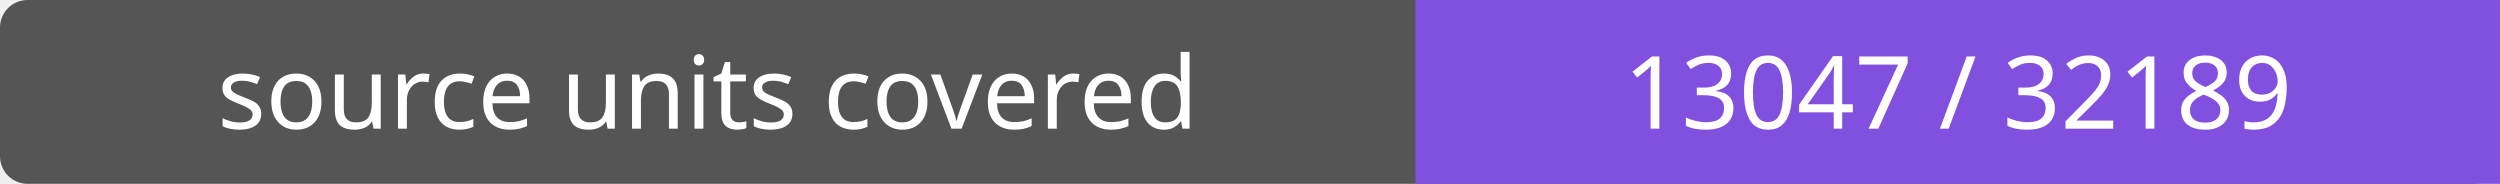
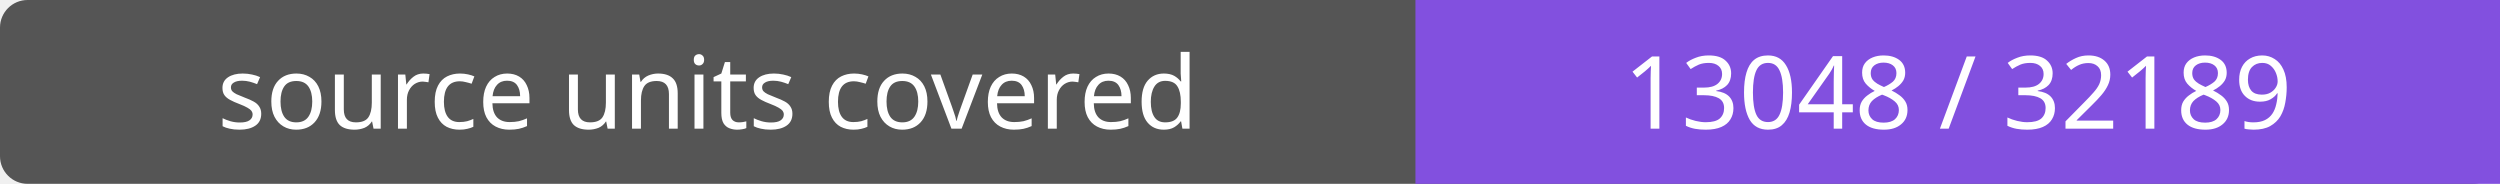
- <svg xmlns="http://www.w3.org/2000/svg" width="272" height="20" role="img" aria-label="source units covered: 13047 / 32189">
+ <svg xmlns="http://www.w3.org/2000/svg" width="272" height="20" role="img" aria-label="source units covered: 13048 / 32189">
  <rect width="272" height="20" rx="3" fill="#555" />
  <path fill="#8250df" d="M154 0h118v20H154z" />
  <g fill="#fff" text-anchor="middle" font-family="Verdana,sans-serif" font-size="11">
    <text x="77.0" y="14">source units covered</text>
-     <text x="213.0" y="14">13047 / 32189</text>
+     <text x="213.0" y="14">13048 / 32189</text>
  </g>
</svg>
